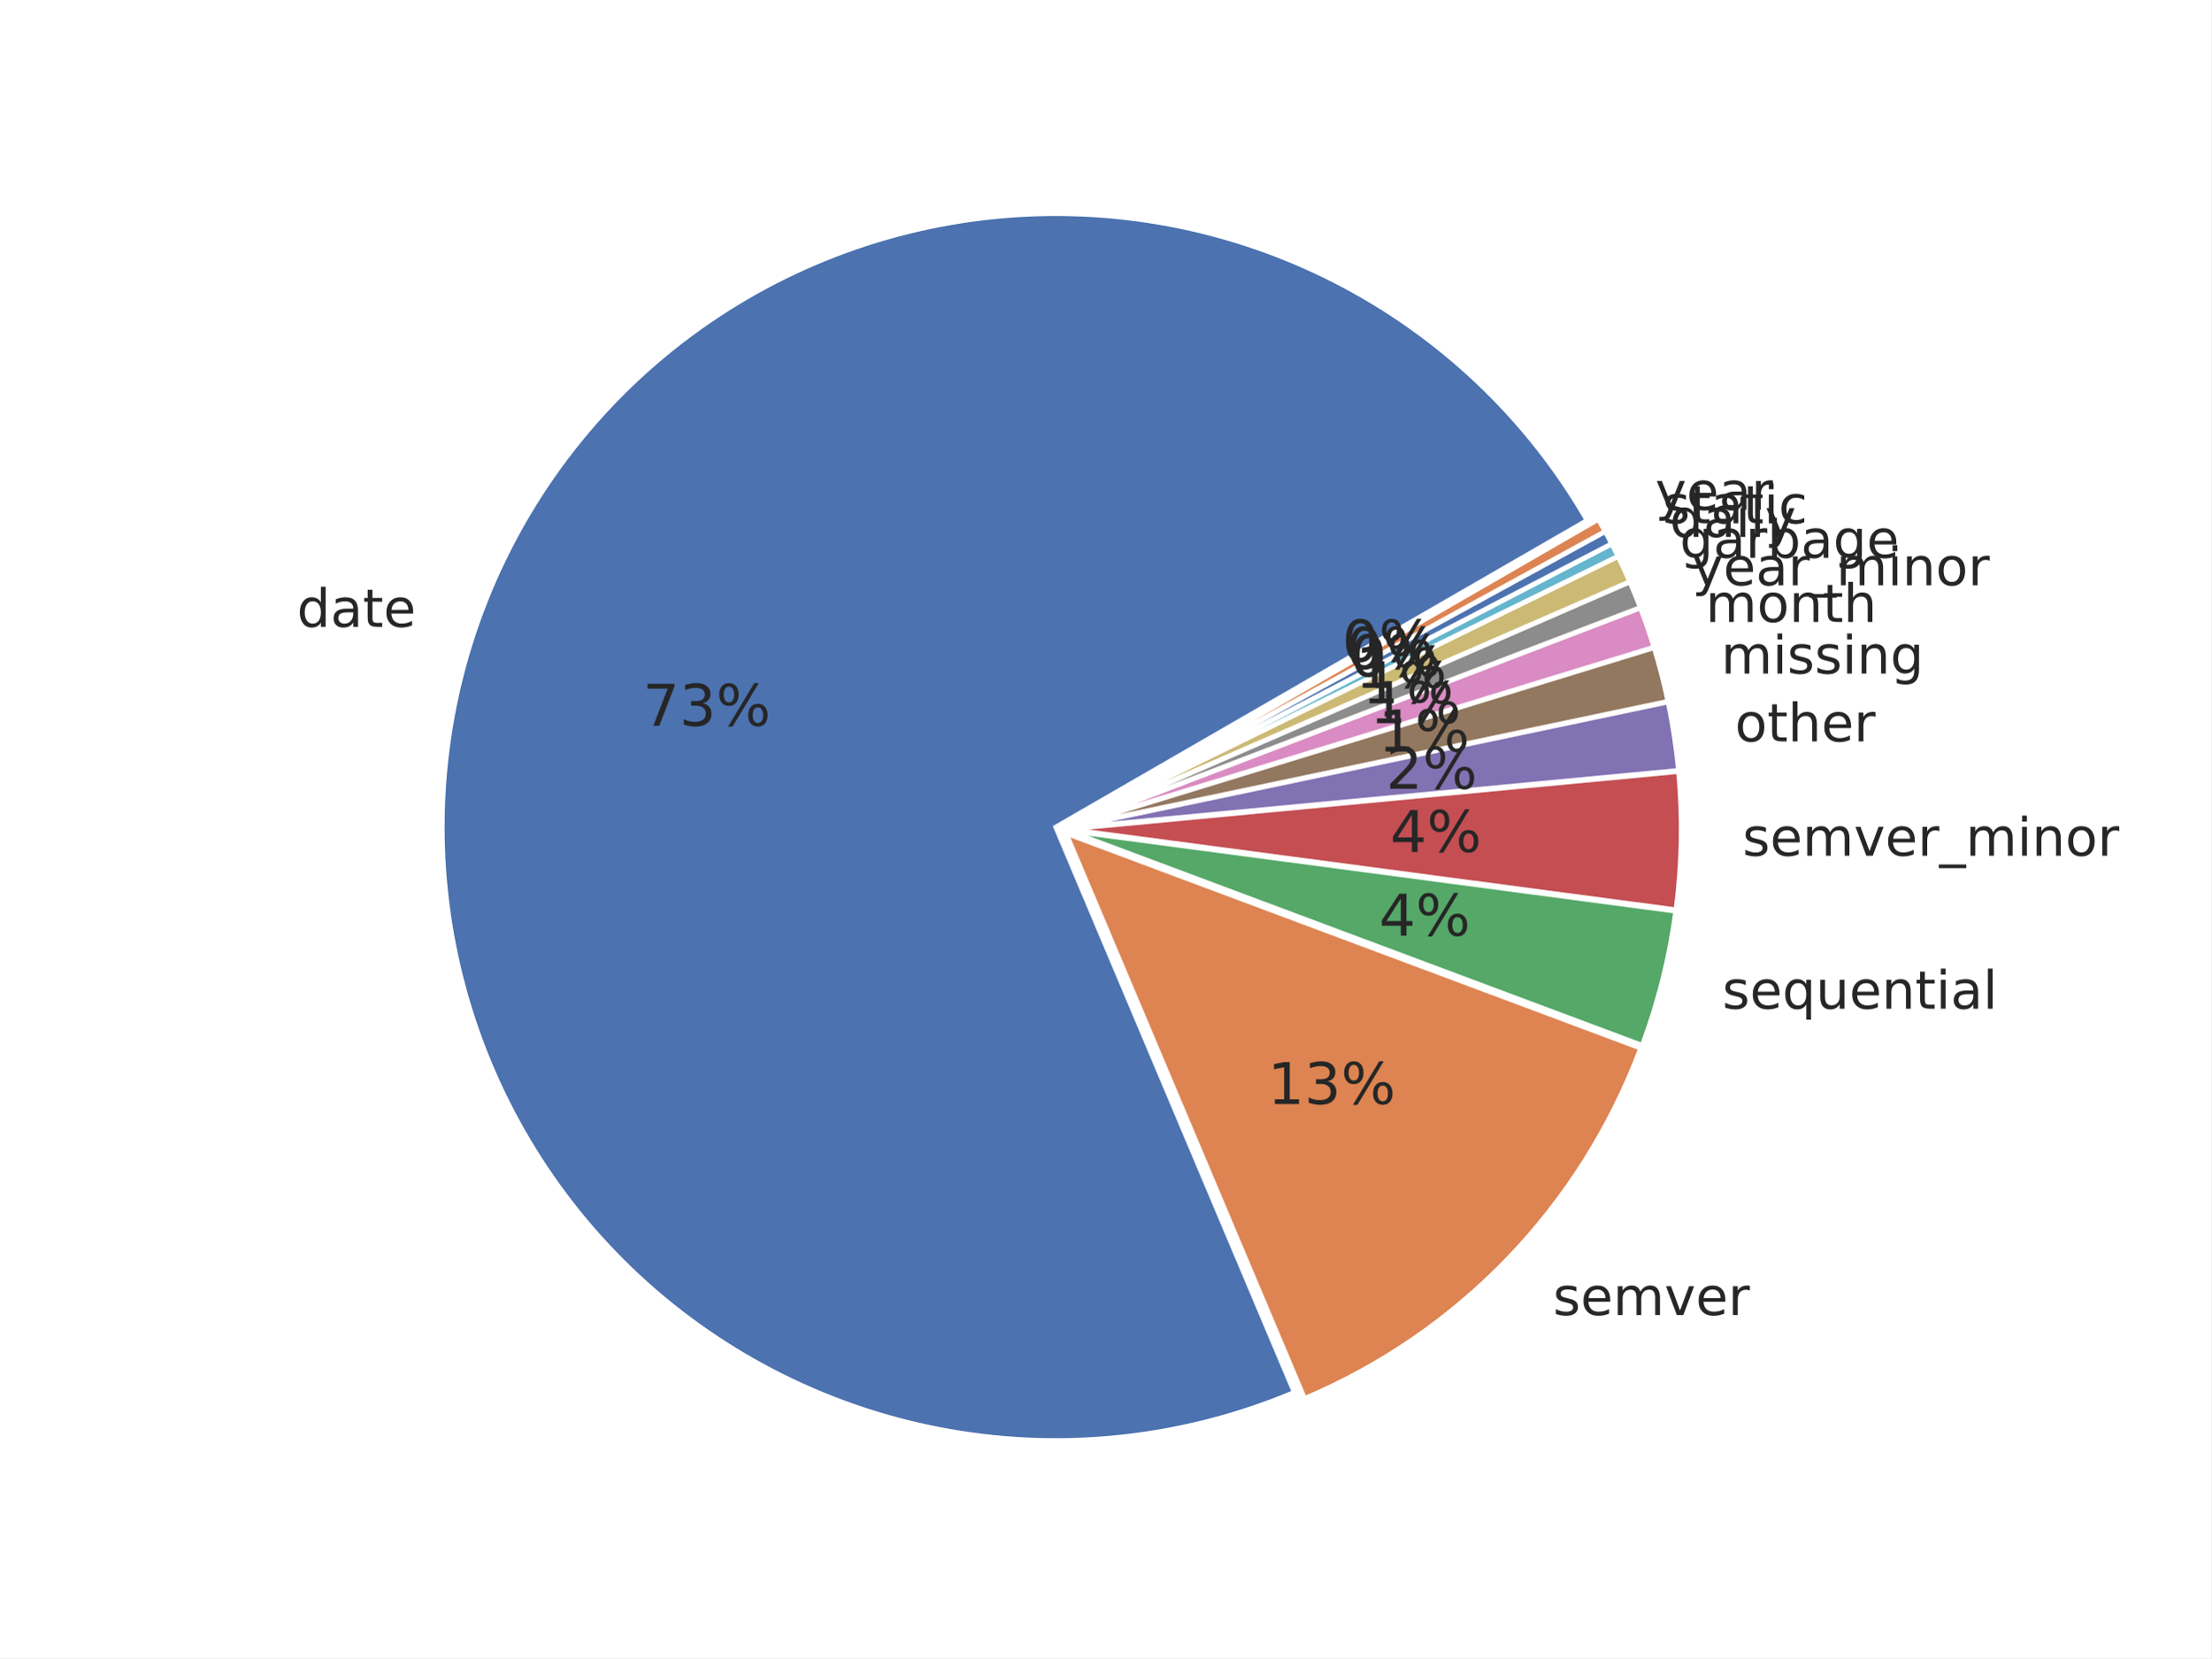
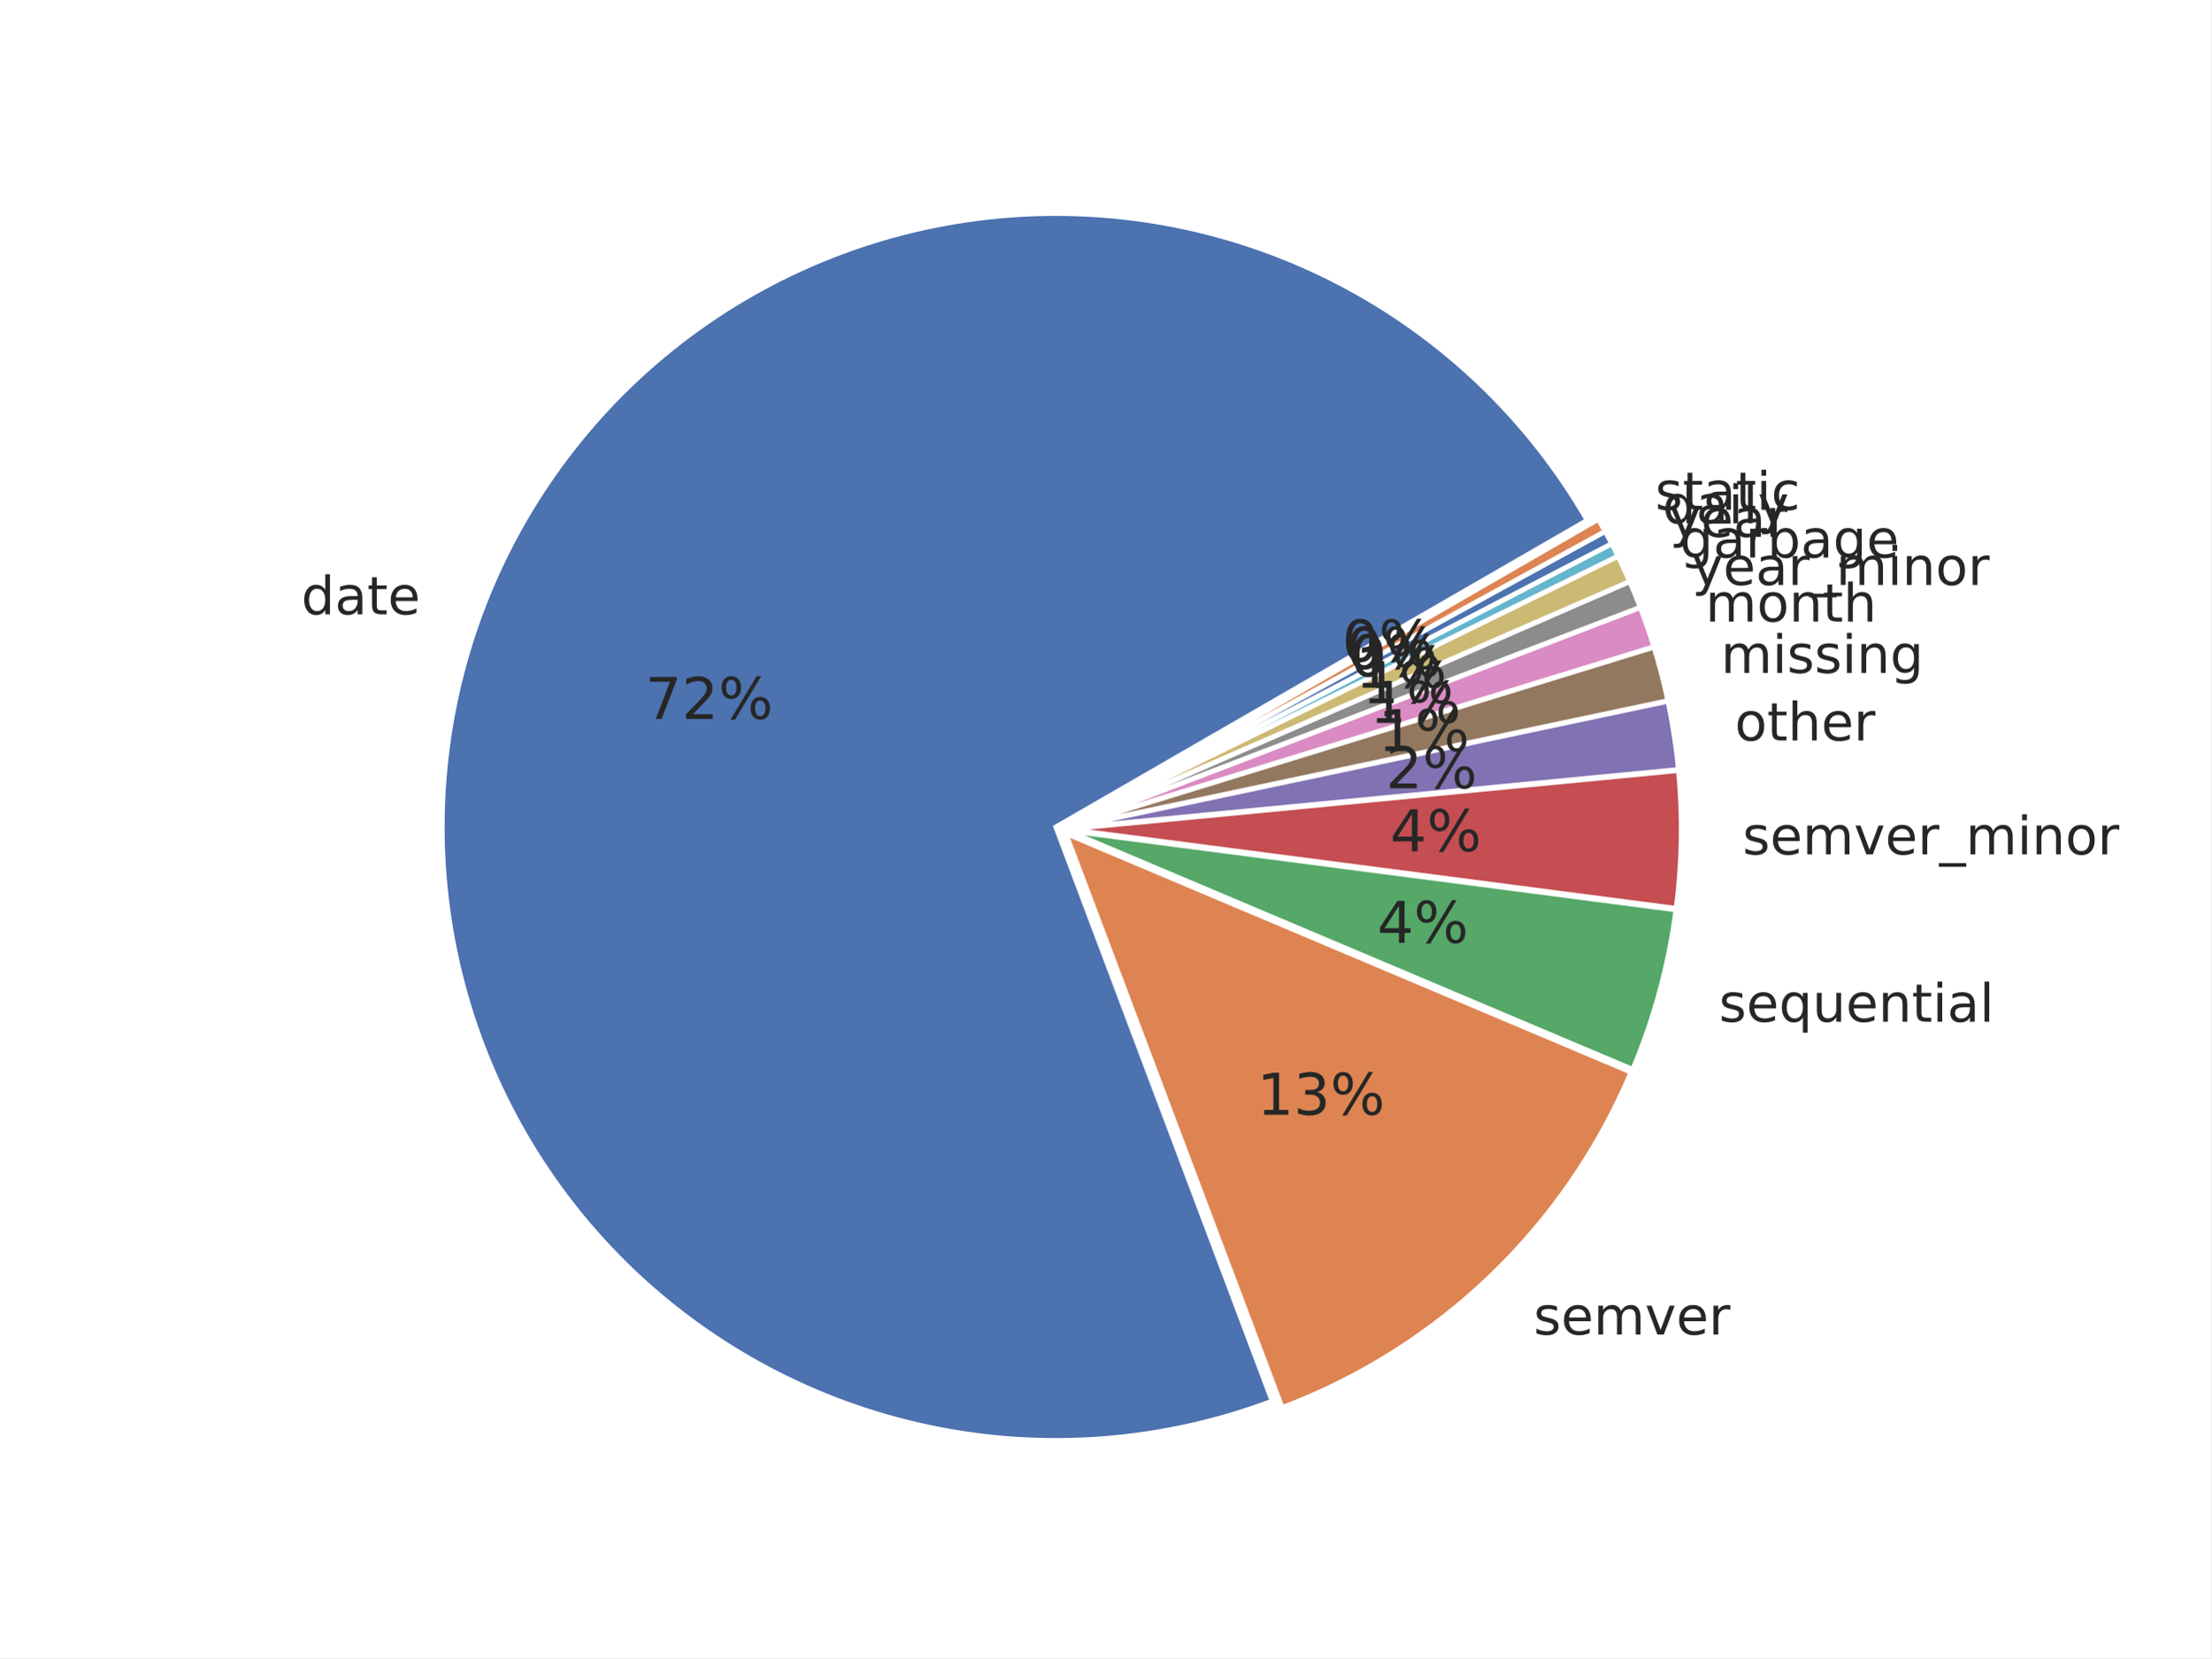
<svg xmlns="http://www.w3.org/2000/svg" xmlns:xlink="http://www.w3.org/1999/xlink" width="460.8pt" height="345.6pt" viewBox="0 0 460.8 345.6" version="1.1">
  <defs>
    <style type="text/css">*{stroke-linejoin: round; stroke-linecap: butt}</style>
  </defs>
  <g id="figure_1">
    <g id="patch_1">
      <path d="M 0 345.6  L 460.8 345.6  L 460.8 0  L 0 0  z " style="fill: #ffffff" />
    </g>
    <g id="axes_1">
      <g id="matplotlib.axis_1" />
      <g id="matplotlib.axis_2" />
      <g id="patch_2">
-         <path d="M 330.767 108.457  C 318.461 87.143 300.26 69.828 278.358 58.601  C 256.456 47.374 231.772 42.705 207.283 45.158  C 182.794 47.61 159.526 57.082 140.286 72.429  C 121.046 87.777 106.64 108.358 98.806 131.689  C 90.971 155.021 90.037 180.125 96.116 203.974  C 102.194 227.823 115.031 249.418 133.077 266.153  C 151.123 282.888 173.622 294.063 197.861 298.329  C 222.1 302.595 247.063 299.774 269.739 290.206  L 220.026 172.393  z " style="fill: #4c72b0; stroke: #ffffff; stroke-linejoin: miter" />
+         <path d="M 330.773 108.433  C 318.573 87.303 300.576 70.099 278.918 58.863  C 257.259 47.626 232.83 42.821 208.529 45.016  C 184.228 47.211 161.056 56.316 141.761 71.251  C 122.467 86.187 107.844 106.337 99.628 129.312  C 91.412 152.287 89.941 177.14 95.389 200.924  C 100.838 224.707 112.982 246.442 130.38 263.549  C 147.778 280.656 169.715 292.431 193.587 297.477  C 217.46 302.523 242.285 300.633 265.118 292.03  L 220.033 172.369  z " style="fill: #4c72b0; stroke: #ffffff; stroke-linejoin: miter" />
      </g>
      <g id="patch_3">
-         <path d="M 271.874 291.498  C 287.905 284.734 302.388 274.768 314.434 262.212  C 326.48 249.656 335.838 234.772 341.933 218.475  L 222.161 173.685  z " style="fill: #dd8452; stroke: #ffffff; stroke-linejoin: miter" />
+         <path d="M 267.208 293.382  C 283.432 287.269 298.244 277.92 310.743 265.905  C 323.241 253.89 333.167 239.457 339.914 223.487  L 222.123 173.722  z " style="fill: #dd8452; stroke: #ffffff; stroke-linejoin: miter" />
      </g>
      <g id="patch_4">
-         <path d="M 342.251 217.899  C 343.938 213.386 345.369 208.782 346.537 204.107  C 347.705 199.433 348.608 194.696 349.241 189.92  L 222.479 173.11  z " style="fill: #55a868; stroke: #ffffff; stroke-linejoin: miter" />
+         <path d="M 340.262 222.899  C 342.504 217.592 344.385 212.139 345.892 206.578  C 347.399 201.017 348.528 195.36 349.272 189.647  L 222.471 173.134  z " style="fill: #55a868; stroke: #ffffff; stroke-linejoin: miter" />
      </g>
      <g id="patch_5">
-         <path d="M 349.279 189.634  C 349.913 184.858 350.276 180.05 350.366 175.232  C 350.457 170.415 350.276 165.597 349.823 160.8  L 222.517 172.824  z " style="fill: #c44e52; stroke: #ffffff; stroke-linejoin: miter" />
+         <path d="M 349.317 189.334  C 349.936 184.573 350.288 179.781 350.369 174.981  C 350.45 170.181 350.261 165.38 349.802 160.601  L 222.515 172.822  z " style="fill: #c44e52; stroke: #ffffff; stroke-linejoin: miter" />
      </g>
      <g id="patch_6">
-         <path d="M 349.808 160.584  C 349.582 158.186 349.288 155.795 348.926 153.414  C 348.565 151.032 348.136 148.662 347.64 146.305  L 222.503 172.608  z " style="fill: #8172b3; stroke: #ffffff; stroke-linejoin: miter" />
+         <path d="M 349.787 160.386  C 349.558 157.997 349.261 155.615 348.898 153.243  C 348.535 150.871 348.104 148.509 347.608 146.161  L 222.501 172.606  z " style="fill: #8172b3; stroke: #ffffff; stroke-linejoin: miter" />
      </g>
      <g id="patch_7">
-         <path d="M 347.614 146.177  C 347.218 144.292 346.779 142.415 346.298 140.55  C 345.817 138.684 345.294 136.829 344.729 134.987  L 222.477 172.481  z " style="fill: #937860; stroke: #ffffff; stroke-linejoin: miter" />
+         <path d="M 347.582 146.034  C 347.185 144.156 346.746 142.287 346.264 140.428  C 345.783 138.569 345.26 136.722 344.696 134.887  L 222.474 172.479  z " style="fill: #937860; stroke: #ffffff; stroke-linejoin: miter" />
      </g>
      <g id="patch_8">
-         <path d="M 344.699 134.89  C 344.276 133.509 343.829 132.134 343.358 130.768  C 342.888 129.402 342.395 128.043 341.878 126.694  L 222.448 172.384  z " style="fill: #da8bc3; stroke: #ffffff; stroke-linejoin: miter" />
+         <path d="M 344.667 134.79  C 344.243 133.414 343.797 132.045 343.327 130.684  C 342.858 129.323 342.365 127.97 341.85 126.625  L 222.445 172.383  z " style="fill: #da8bc3; stroke: #ffffff; stroke-linejoin: miter" />
      </g>
      <g id="patch_9">
-         <path d="M 341.853 126.626  C 341.509 125.726 341.154 124.83 340.79 123.939  C 340.425 123.047 340.051 122.159 339.666 121.276  L 222.422 172.316  z " style="fill: #8c8c8c; stroke: #ffffff; stroke-linejoin: miter" />
+         <path d="M 341.825 126.558  C 341.481 125.661 341.128 124.769 340.764 123.88  C 340.4 122.992 340.027 122.108 339.643 121.228  L 222.42 172.316  z " style="fill: #8c8c8c; stroke: #ffffff; stroke-linejoin: miter" />
      </g>
      <g id="patch_10">
-         <path d="M 339.643 121.223  C 339.259 120.34 338.864 119.461 338.46 118.586  C 338.055 117.712 337.641 116.842 337.217 115.977  L 222.399 172.263  z " style="fill: #ccb974; stroke: #ffffff; stroke-linejoin: miter" />
+         <path d="M 339.62 121.175  C 339.237 120.295 338.843 119.419 338.44 118.548  C 338.037 117.677 337.624 116.811 337.201 115.949  L 222.397 172.263  z " style="fill: #ccb974; stroke: #ffffff; stroke-linejoin: miter" />
      </g>
      <g id="patch_11">
-         <path d="M 337.198 115.938  C 336.986 115.506 336.772 115.074 336.555 114.644  C 336.338 114.214 336.119 113.785 335.897 113.358  L 222.38 172.224  z " style="fill: #64b5cd; stroke: #ffffff; stroke-linejoin: miter" />
+         <path d="M 337.182 115.91  C 336.971 115.479 336.757 115.049 336.541 114.621  C 336.325 114.192 336.106 113.765 335.885 113.339  L 222.378 172.224  z " style="fill: #64b5cd; stroke: #ffffff; stroke-linejoin: miter" />
      </g>
      <g id="patch_12">
-         <path d="M 335.883 113.332  C 335.662 112.904 335.438 112.478 335.211 112.053  C 334.984 111.628 334.755 111.204 334.524 110.782  L 222.367 172.199  z " style="fill: #4c72b0; stroke: #ffffff; stroke-linejoin: miter" />
+         <path d="M 335.872 113.313  C 335.651 112.887 335.427 112.463 335.202 112.039  C 334.976 111.616 334.748 111.193 334.517 110.772  L 222.365 172.198  z " style="fill: #4c72b0; stroke: #ffffff; stroke-linejoin: miter" />
      </g>
      <g id="patch_13">
-         <path d="M 334.51 110.756  C 334.279 110.334 334.045 109.913 333.809 109.493  C 333.573 109.073 333.334 108.654 333.094 108.237  L 222.353 172.173  z " style="fill: #dd8452; stroke: #ffffff; stroke-linejoin: miter" />
+         <path d="M 334.503 110.747  C 334.273 110.326 334.04 109.907 333.804 109.488  C 333.569 109.07 333.332 108.653 333.092 108.237  L 222.351 172.173  z " style="fill: #dd8452; stroke: #ffffff; stroke-linejoin: miter" />
      </g>
      <g id="text_1">
-         <g style="fill: #262626" transform="translate(61.87866 130.6541) scale(0.11 -0.11)">
+         <g style="fill: #262626" transform="translate(62.78234 128.0414) scale(0.11 -0.11)">
          <defs>
            <path id="DejaVuSans-64" d="M 2906 2969  L 2906 4863  L 3481 4863  L 3481 0  L 2906 0  L 2906 525  Q 2725 213 2448 61  Q 2172 -91 1784 -91  Q 1150 -91 751 415  Q 353 922 353 1747  Q 353 2572 751 3078  Q 1150 3584 1784 3584  Q 2172 3584 2448 3432  Q 2725 3281 2906 2969  z M 947 1747  Q 947 1113 1208 752  Q 1469 391 1925 391  Q 2381 391 2643 752  Q 2906 1113 2906 1747  Q 2906 2381 2643 2742  Q 2381 3103 1925 3103  Q 1469 3103 1208 2742  Q 947 2381 947 1747  z " transform="scale(0.015625)" />
            <path id="DejaVuSans-61" d="M 2194 1759  Q 1497 1759 1228 1600  Q 959 1441 959 1056  Q 959 750 1161 570  Q 1363 391 1709 391  Q 2188 391 2477 730  Q 2766 1069 2766 1631  L 2766 1759  L 2194 1759  z M 3341 1997  L 3341 0  L 2766 0  L 2766 531  Q 2569 213 2275 61  Q 1981 -91 1556 -91  Q 1019 -91 701 211  Q 384 513 384 1019  Q 384 1609 779 1909  Q 1175 2209 1959 2209  L 2766 2209  L 2766 2266  Q 2766 2663 2505 2880  Q 2244 3097 1772 3097  Q 1472 3097 1187 3025  Q 903 2953 641 2809  L 641 3341  Q 956 3463 1253 3523  Q 1550 3584 1831 3584  Q 2591 3584 2966 3190  Q 3341 2797 3341 1997  z " transform="scale(0.015625)" />
            <path id="DejaVuSans-74" d="M 1172 4494  L 1172 3500  L 2356 3500  L 2356 3053  L 1172 3053  L 1172 1153  Q 1172 725 1289 603  Q 1406 481 1766 481  L 2356 481  L 2356 0  L 1766 0  Q 1100 0 847 248  Q 594 497 594 1153  L 594 3053  L 172 3053  L 172 3500  L 594 3500  L 594 4494  L 1172 4494  z " transform="scale(0.015625)" />
            <path id="DejaVuSans-65" d="M 3597 1894  L 3597 1613  L 953 1613  Q 991 1019 1311 708  Q 1631 397 2203 397  Q 2534 397 2845 478  Q 3156 559 3463 722  L 3463 178  Q 3153 47 2828 -22  Q 2503 -91 2169 -91  Q 1331 -91 842 396  Q 353 884 353 1716  Q 353 2575 817 3079  Q 1281 3584 2069 3584  Q 2775 3584 3186 3129  Q 3597 2675 3597 1894  z M 3022 2063  Q 3016 2534 2758 2815  Q 2500 3097 2075 3097  Q 1594 3097 1305 2825  Q 1016 2553 972 2059  L 3022 2063  z " transform="scale(0.015625)" />
          </defs>
          <use xlink:href="#DejaVuSans-64" />
          <use xlink:href="#DejaVuSans-61" transform="translate(63.47656 0)" />
          <use xlink:href="#DejaVuSans-74" transform="translate(124.7559 0)" />
          <use xlink:href="#DejaVuSans-65" transform="translate(163.9648 0)" />
        </g>
      </g>
      <g id="text_2">
-         <g style="fill: #262626" transform="translate(133.9581 151.282) scale(0.12 -0.12)">
+         <g style="fill: #262626" transform="translate(134.4538 149.8461) scale(0.12 -0.12)">
          <defs>
            <path id="DejaVuSans-37" d="M 525 4666  L 3525 4666  L 3525 4397  L 1831 0  L 1172 0  L 2766 4134  L 525 4134  L 525 4666  z " transform="scale(0.015625)" />
-             <path id="DejaVuSans-33" d="M 2597 2516  Q 3050 2419 3304 2112  Q 3559 1806 3559 1356  Q 3559 666 3084 287  Q 2609 -91 1734 -91  Q 1441 -91 1130 -33  Q 819 25 488 141  L 488 750  Q 750 597 1062 519  Q 1375 441 1716 441  Q 2309 441 2620 675  Q 2931 909 2931 1356  Q 2931 1769 2642 2001  Q 2353 2234 1838 2234  L 1294 2234  L 1294 2753  L 1863 2753  Q 2328 2753 2575 2939  Q 2822 3125 2822 3475  Q 2822 3834 2567 4026  Q 2313 4219 1838 4219  Q 1578 4219 1281 4162  Q 984 4106 628 3988  L 628 4550  Q 988 4650 1302 4700  Q 1616 4750 1894 4750  Q 2613 4750 3031 4423  Q 3450 4097 3450 3541  Q 3450 3153 3228 2886  Q 3006 2619 2597 2516  z " transform="scale(0.015625)" />
+             <path id="DejaVuSans-32" d="M 1228 531  L 3431 531  L 3431 0  L 469 0  L 469 531  Q 828 903 1448 1529  Q 2069 2156 2228 2338  Q 2531 2678 2651 2914  Q 2772 3150 2772 3378  Q 2772 3750 2511 3984  Q 2250 4219 1831 4219  Q 1534 4219 1204 4116  Q 875 4013 500 3803  L 500 4441  Q 881 4594 1212 4672  Q 1544 4750 1819 4750  Q 2544 4750 2975 4387  Q 3406 4025 3406 3419  Q 3406 3131 3298 2873  Q 3191 2616 2906 2266  Q 2828 2175 2409 1742  Q 1991 1309 1228 531  z " transform="scale(0.015625)" />
            <path id="DejaVuSans-25" d="M 4653 2053  Q 4381 2053 4226 1822  Q 4072 1591 4072 1178  Q 4072 772 4226 539  Q 4381 306 4653 306  Q 4919 306 5073 539  Q 5228 772 5228 1178  Q 5228 1588 5073 1820  Q 4919 2053 4653 2053  z M 4653 2450  Q 5147 2450 5437 2106  Q 5728 1763 5728 1178  Q 5728 594 5436 251  Q 5144 -91 4653 -91  Q 4153 -91 3862 251  Q 3572 594 3572 1178  Q 3572 1766 3864 2108  Q 4156 2450 4653 2450  z M 1428 4353  Q 1159 4353 1004 4120  Q 850 3888 850 3481  Q 850 3069 1003 2837  Q 1156 2606 1428 2606  Q 1700 2606 1854 2837  Q 2009 3069 2009 3481  Q 2009 3884 1853 4118  Q 1697 4353 1428 4353  z M 4250 4750  L 4750 4750  L 1831 -91  L 1331 -91  L 4250 4750  z M 1428 4750  Q 1922 4750 2215 4408  Q 2509 4066 2509 3481  Q 2509 2891 2217 2550  Q 1925 2209 1428 2209  Q 931 2209 642 2551  Q 353 2894 353 3481  Q 353 4063 643 4406  Q 934 4750 1428 4750  z " transform="scale(0.015625)" />
          </defs>
          <use xlink:href="#DejaVuSans-37" />
-           <use xlink:href="#DejaVuSans-33" transform="translate(63.62305 0)" />
+           <use xlink:href="#DejaVuSans-32" transform="translate(63.62305 0)" />
          <use xlink:href="#DejaVuSans-25" transform="translate(127.2461 0)" />
        </g>
      </g>
      <g id="text_3">
-         <g style="fill: #262626" transform="translate(323.6616 274.0998) scale(0.11 -0.11)">
+         <g style="fill: #262626" transform="translate(319.6047 278.1587) scale(0.11 -0.11)">
          <defs>
            <path id="DejaVuSans-73" d="M 2834 3397  L 2834 2853  Q 2591 2978 2328 3040  Q 2066 3103 1784 3103  Q 1356 3103 1142 2972  Q 928 2841 928 2578  Q 928 2378 1081 2264  Q 1234 2150 1697 2047  L 1894 2003  Q 2506 1872 2764 1633  Q 3022 1394 3022 966  Q 3022 478 2636 193  Q 2250 -91 1575 -91  Q 1294 -91 989 -36  Q 684 19 347 128  L 347 722  Q 666 556 975 473  Q 1284 391 1588 391  Q 1994 391 2212 530  Q 2431 669 2431 922  Q 2431 1156 2273 1281  Q 2116 1406 1581 1522  L 1381 1569  Q 847 1681 609 1914  Q 372 2147 372 2553  Q 372 3047 722 3315  Q 1072 3584 1716 3584  Q 2034 3584 2315 3537  Q 2597 3491 2834 3397  z " transform="scale(0.015625)" />
            <path id="DejaVuSans-6d" d="M 3328 2828  Q 3544 3216 3844 3400  Q 4144 3584 4550 3584  Q 5097 3584 5394 3201  Q 5691 2819 5691 2113  L 5691 0  L 5113 0  L 5113 2094  Q 5113 2597 4934 2840  Q 4756 3084 4391 3084  Q 3944 3084 3684 2787  Q 3425 2491 3425 1978  L 3425 0  L 2847 0  L 2847 2094  Q 2847 2600 2669 2842  Q 2491 3084 2119 3084  Q 1678 3084 1418 2786  Q 1159 2488 1159 1978  L 1159 0  L 581 0  L 581 3500  L 1159 3500  L 1159 2956  Q 1356 3278 1631 3431  Q 1906 3584 2284 3584  Q 2666 3584 2933 3390  Q 3200 3197 3328 2828  z " transform="scale(0.015625)" />
            <path id="DejaVuSans-76" d="M 191 3500  L 800 3500  L 1894 563  L 2988 3500  L 3597 3500  L 2284 0  L 1503 0  L 191 3500  z " transform="scale(0.015625)" />
            <path id="DejaVuSans-72" d="M 2631 2963  Q 2534 3019 2420 3045  Q 2306 3072 2169 3072  Q 1681 3072 1420 2755  Q 1159 2438 1159 1844  L 1159 0  L 581 0  L 581 3500  L 1159 3500  L 1159 2956  Q 1341 3275 1631 3429  Q 1922 3584 2338 3584  Q 2397 3584 2469 3576  Q 2541 3569 2628 3553  L 2631 2963  z " transform="scale(0.015625)" />
          </defs>
          <use xlink:href="#DejaVuSans-73" />
          <use xlink:href="#DejaVuSans-65" transform="translate(52.09961 0)" />
          <use xlink:href="#DejaVuSans-6d" transform="translate(113.623 0)" />
          <use xlink:href="#DejaVuSans-76" transform="translate(211.0352 0)" />
          <use xlink:href="#DejaVuSans-65" transform="translate(270.2148 0)" />
          <use xlink:href="#DejaVuSans-72" transform="translate(331.7383 0)" />
        </g>
      </g>
      <g id="text_4">
-         <g style="fill: #262626" transform="translate(264.1892 230.1125) scale(0.12 -0.12)">
+         <g style="fill: #262626" transform="translate(261.9588 232.343) scale(0.12 -0.12)">
          <defs>
            <path id="DejaVuSans-31" d="M 794 531  L 1825 531  L 1825 4091  L 703 3866  L 703 4441  L 1819 4666  L 2450 4666  L 2450 531  L 3481 531  L 3481 0  L 794 0  L 794 531  z " transform="scale(0.015625)" />
+             <path id="DejaVuSans-33" d="M 2597 2516  Q 3050 2419 3304 2112  Q 3559 1806 3559 1356  Q 3559 666 3084 287  Q 2609 -91 1734 -91  Q 1441 -91 1130 -33  Q 819 25 488 141  L 488 750  Q 750 597 1062 519  Q 1375 441 1716 441  Q 2309 441 2620 675  Q 2931 909 2931 1356  Q 2931 1769 2642 2001  Q 2353 2234 1838 2234  L 1294 2234  L 1294 2753  L 1863 2753  Q 2328 2753 2575 2939  Q 2822 3125 2822 3475  Q 2822 3834 2567 4026  Q 2313 4219 1838 4219  Q 1578 4219 1281 4162  Q 984 4106 628 3988  L 628 4550  Q 988 4650 1302 4700  Q 1616 4750 1894 4750  Q 2613 4750 3031 4423  Q 3450 4097 3450 3541  Q 3450 3153 3228 2886  Q 3006 2619 2597 2516  z " transform="scale(0.015625)" />
          </defs>
          <use xlink:href="#DejaVuSans-31" />
          <use xlink:href="#DejaVuSans-33" transform="translate(63.62305 0)" />
          <use xlink:href="#DejaVuSans-25" transform="translate(127.2461 0)" />
        </g>
      </g>
      <g id="text_5">
-         <g style="fill: #262626" transform="translate(358.9431 210.2423) scale(0.11 -0.11)">
+         <g style="fill: #262626" transform="translate(358.2341 212.9573) scale(0.11 -0.11)">
          <defs>
            <path id="DejaVuSans-71" d="M 947 1747  Q 947 1113 1208 752  Q 1469 391 1925 391  Q 2381 391 2643 752  Q 2906 1113 2906 1747  Q 2906 2381 2643 2742  Q 2381 3103 1925 3103  Q 1469 3103 1208 2742  Q 947 2381 947 1747  z M 2906 525  Q 2725 213 2448 61  Q 2172 -91 1784 -91  Q 1150 -91 751 415  Q 353 922 353 1747  Q 353 2572 751 3078  Q 1150 3584 1784 3584  Q 2172 3584 2448 3432  Q 2725 3281 2906 2969  L 2906 3500  L 3481 3500  L 3481 -1331  L 2906 -1331  L 2906 525  z " transform="scale(0.015625)" />
            <path id="DejaVuSans-75" d="M 544 1381  L 544 3500  L 1119 3500  L 1119 1403  Q 1119 906 1312 657  Q 1506 409 1894 409  Q 2359 409 2629 706  Q 2900 1003 2900 1516  L 2900 3500  L 3475 3500  L 3475 0  L 2900 0  L 2900 538  Q 2691 219 2414 64  Q 2138 -91 1772 -91  Q 1169 -91 856 284  Q 544 659 544 1381  z M 1991 3584  L 1991 3584  z " transform="scale(0.015625)" />
            <path id="DejaVuSans-6e" d="M 3513 2113  L 3513 0  L 2938 0  L 2938 2094  Q 2938 2591 2744 2837  Q 2550 3084 2163 3084  Q 1697 3084 1428 2787  Q 1159 2491 1159 1978  L 1159 0  L 581 0  L 581 3500  L 1159 3500  L 1159 2956  Q 1366 3272 1645 3428  Q 1925 3584 2291 3584  Q 2894 3584 3203 3211  Q 3513 2838 3513 2113  z " transform="scale(0.015625)" />
            <path id="DejaVuSans-69" d="M 603 3500  L 1178 3500  L 1178 0  L 603 0  L 603 3500  z M 603 4863  L 1178 4863  L 1178 4134  L 603 4134  L 603 4863  z " transform="scale(0.015625)" />
            <path id="DejaVuSans-6c" d="M 603 4863  L 1178 4863  L 1178 0  L 603 0  L 603 4863  z " transform="scale(0.015625)" />
          </defs>
          <use xlink:href="#DejaVuSans-73" />
          <use xlink:href="#DejaVuSans-65" transform="translate(52.09961 0)" />
          <use xlink:href="#DejaVuSans-71" transform="translate(113.623 0)" />
          <use xlink:href="#DejaVuSans-75" transform="translate(177.0996 0)" />
          <use xlink:href="#DejaVuSans-65" transform="translate(240.4785 0)" />
          <use xlink:href="#DejaVuSans-6e" transform="translate(302.002 0)" />
          <use xlink:href="#DejaVuSans-74" transform="translate(365.3809 0)" />
          <use xlink:href="#DejaVuSans-69" transform="translate(404.5898 0)" />
          <use xlink:href="#DejaVuSans-61" transform="translate(432.373 0)" />
          <use xlink:href="#DejaVuSans-6c" transform="translate(493.6523 0)" />
        </g>
      </g>
      <g id="text_6">
-         <g style="fill: #262626" transform="translate(287.3956 195.0196) scale(0.12 -0.12)">
+         <g style="fill: #262626" transform="translate(287.0051 196.5116) scale(0.12 -0.12)">
          <defs>
            <path id="DejaVuSans-34" d="M 2419 4116  L 825 1625  L 2419 1625  L 2419 4116  z M 2253 4666  L 3047 4666  L 3047 1625  L 3713 1625  L 3713 1100  L 3047 1100  L 3047 0  L 2419 0  L 2419 1100  L 313 1100  L 313 1709  L 2253 4666  z " transform="scale(0.015625)" />
          </defs>
          <use xlink:href="#DejaVuSans-34" />
          <use xlink:href="#DejaVuSans-25" transform="translate(63.62305 0)" />
        </g>
      </g>
      <g id="text_7">
-         <g style="fill: #262626" transform="translate(363.1514 178.3555) scale(0.11 -0.11)">
+         <g style="fill: #262626" transform="translate(363.1542 178.0795) scale(0.11 -0.11)">
          <defs>
            <path id="DejaVuSans-5f" d="M 3263 -1063  L 3263 -1509  L -63 -1509  L -63 -1063  L 3263 -1063  z " transform="scale(0.015625)" />
            <path id="DejaVuSans-6f" d="M 1959 3097  Q 1497 3097 1228 2736  Q 959 2375 959 1747  Q 959 1119 1226 758  Q 1494 397 1959 397  Q 2419 397 2687 759  Q 2956 1122 2956 1747  Q 2956 2369 2687 2733  Q 2419 3097 1959 3097  z M 1959 3584  Q 2709 3584 3137 3096  Q 3566 2609 3566 1747  Q 3566 888 3137 398  Q 2709 -91 1959 -91  Q 1206 -91 779 398  Q 353 888 353 1747  Q 353 2609 779 3096  Q 1206 3584 1959 3584  z " transform="scale(0.015625)" />
          </defs>
          <use xlink:href="#DejaVuSans-73" />
          <use xlink:href="#DejaVuSans-65" transform="translate(52.09961 0)" />
          <use xlink:href="#DejaVuSans-6d" transform="translate(113.623 0)" />
          <use xlink:href="#DejaVuSans-76" transform="translate(211.0352 0)" />
          <use xlink:href="#DejaVuSans-65" transform="translate(270.2148 0)" />
          <use xlink:href="#DejaVuSans-72" transform="translate(331.7383 0)" />
          <use xlink:href="#DejaVuSans-5f" transform="translate(372.8516 0)" />
          <use xlink:href="#DejaVuSans-6d" transform="translate(422.8516 0)" />
          <use xlink:href="#DejaVuSans-69" transform="translate(520.2637 0)" />
          <use xlink:href="#DejaVuSans-6e" transform="translate(548.0469 0)" />
          <use xlink:href="#DejaVuSans-6f" transform="translate(611.4258 0)" />
          <use xlink:href="#DejaVuSans-72" transform="translate(672.6074 0)" />
        </g>
      </g>
      <g id="text_8">
-         <g style="fill: #262626" transform="translate(289.7083 177.5803) scale(0.12 -0.12)">
+         <g style="fill: #262626" transform="translate(289.7089 177.4286) scale(0.12 -0.12)">
          <use xlink:href="#DejaVuSans-34" />
          <use xlink:href="#DejaVuSans-25" transform="translate(63.62305 0)" />
        </g>
      </g>
      <g id="text_9">
-         <g style="fill: #262626" transform="translate(361.5684 154.5296) scale(0.11 -0.11)">
+         <g style="fill: #262626" transform="translate(361.5377 154.342) scale(0.11 -0.11)">
          <defs>
            <path id="DejaVuSans-68" d="M 3513 2113  L 3513 0  L 2938 0  L 2938 2094  Q 2938 2591 2744 2837  Q 2550 3084 2163 3084  Q 1697 3084 1428 2787  Q 1159 2491 1159 1978  L 1159 0  L 581 0  L 581 4863  L 1159 4863  L 1159 2956  Q 1366 3272 1645 3428  Q 1925 3584 2291 3584  Q 2894 3584 3203 3211  Q 3513 2838 3513 2113  z " transform="scale(0.015625)" />
          </defs>
          <use xlink:href="#DejaVuSans-6f" />
          <use xlink:href="#DejaVuSans-74" transform="translate(61.18164 0)" />
          <use xlink:href="#DejaVuSans-68" transform="translate(100.3906 0)" />
          <use xlink:href="#DejaVuSans-65" transform="translate(163.7695 0)" />
          <use xlink:href="#DejaVuSans-72" transform="translate(225.293 0)" />
        </g>
      </g>
      <g id="text_10">
-         <g style="fill: #262626" transform="translate(288.8383 164.4027) scale(0.12 -0.12)">
-           <defs>
-             <path id="DejaVuSans-32" d="M 1228 531  L 3431 531  L 3431 0  L 469 0  L 469 531  Q 828 903 1448 1529  Q 2069 2156 2228 2338  Q 2531 2678 2651 2914  Q 2772 3150 2772 3378  Q 2772 3750 2511 3984  Q 2250 4219 1831 4219  Q 1534 4219 1204 4116  Q 875 4013 500 3803  L 500 4441  Q 881 4594 1212 4672  Q 1544 4750 1819 4750  Q 2544 4750 2975 4387  Q 3406 4025 3406 3419  Q 3406 3131 3298 2873  Q 3191 2616 2906 2266  Q 2828 2175 2409 1742  Q 1991 1309 1228 531  z " transform="scale(0.015625)" />
-           </defs>
+         <g style="fill: #262626" transform="translate(288.8206 164.2996) scale(0.12 -0.12)">
          <use xlink:href="#DejaVuSans-32" />
          <use xlink:href="#DejaVuSans-25" transform="translate(63.62305 0)" />
        </g>
      </g>
      <g id="text_11">
-         <g style="fill: #262626" transform="translate(358.68 140.3918) scale(0.11 -0.11)">
+         <g style="fill: #262626" transform="translate(358.6434 140.2582) scale(0.11 -0.11)">
          <defs>
            <path id="DejaVuSans-67" d="M 2906 1791  Q 2906 2416 2648 2759  Q 2391 3103 1925 3103  Q 1463 3103 1205 2759  Q 947 2416 947 1791  Q 947 1169 1205 825  Q 1463 481 1925 481  Q 2391 481 2648 825  Q 2906 1169 2906 1791  z M 3481 434  Q 3481 -459 3084 -895  Q 2688 -1331 1869 -1331  Q 1566 -1331 1297 -1286  Q 1028 -1241 775 -1147  L 775 -588  Q 1028 -725 1275 -790  Q 1522 -856 1778 -856  Q 2344 -856 2625 -561  Q 2906 -266 2906 331  L 2906 616  Q 2728 306 2450 153  Q 2172 0 1784 0  Q 1141 0 747 490  Q 353 981 353 1791  Q 353 2603 747 3093  Q 1141 3584 1784 3584  Q 2172 3584 2450 3431  Q 2728 3278 2906 2969  L 2906 3500  L 3481 3500  L 3481 434  z " transform="scale(0.015625)" />
          </defs>
          <use xlink:href="#DejaVuSans-6d" />
          <use xlink:href="#DejaVuSans-69" transform="translate(97.41211 0)" />
          <use xlink:href="#DejaVuSans-73" transform="translate(125.1953 0)" />
          <use xlink:href="#DejaVuSans-73" transform="translate(177.2949 0)" />
          <use xlink:href="#DejaVuSans-69" transform="translate(229.3945 0)" />
          <use xlink:href="#DejaVuSans-6e" transform="translate(257.1777 0)" />
          <use xlink:href="#DejaVuSans-67" transform="translate(320.5566 0)" />
        </g>
      </g>
      <g id="text_12">
-         <g style="fill: #262626" transform="translate(287.251 156.6333) scale(0.12 -0.12)">
+         <g style="fill: #262626" transform="translate(287.23 156.5599) scale(0.12 -0.12)">
          <use xlink:href="#DejaVuSans-31" />
          <use xlink:href="#DejaVuSans-25" transform="translate(63.62305 0)" />
        </g>
      </g>
      <g id="text_13">
-         <g style="fill: #262626" transform="translate(355.4494 129.6417) scale(0.11 -0.11)">
+         <g style="fill: #262626" transform="translate(355.4155 129.5494) scale(0.11 -0.11)">
          <use xlink:href="#DejaVuSans-6d" />
          <use xlink:href="#DejaVuSans-6f" transform="translate(97.41211 0)" />
          <use xlink:href="#DejaVuSans-6e" transform="translate(158.5938 0)" />
          <use xlink:href="#DejaVuSans-74" transform="translate(221.9727 0)" />
          <use xlink:href="#DejaVuSans-68" transform="translate(261.1816 0)" />
        </g>
      </g>
      <g id="text_14">
-         <g style="fill: #262626" transform="translate(285.4756 150.7256) scale(0.12 -0.12)">
+         <g style="fill: #262626" transform="translate(285.4561 150.6748) scale(0.12 -0.12)">
          <use xlink:href="#DejaVuSans-31" />
          <use xlink:href="#DejaVuSans-25" transform="translate(63.62305 0)" />
        </g>
      </g>
      <g id="text_15">
-         <g style="fill: #262626" transform="translate(352.6265 121.9831) scale(0.11 -0.11)">
+         <g style="fill: #262626" transform="translate(352.5983 121.9193) scale(0.11 -0.11)">
          <defs>
            <path id="DejaVuSans-79" d="M 2059 -325  Q 1816 -950 1584 -1140  Q 1353 -1331 966 -1331  L 506 -1331  L 506 -850  L 844 -850  Q 1081 -850 1212 -737  Q 1344 -625 1503 -206  L 1606 56  L 191 3500  L 800 3500  L 1894 763  L 2988 3500  L 3597 3500  L 2059 -325  z " transform="scale(0.015625)" />
          </defs>
          <use xlink:href="#DejaVuSans-79" />
          <use xlink:href="#DejaVuSans-65" transform="translate(59.17969 0)" />
          <use xlink:href="#DejaVuSans-61" transform="translate(120.7031 0)" />
          <use xlink:href="#DejaVuSans-72" transform="translate(181.9824 0)" />
          <use xlink:href="#DejaVuSans-5f" transform="translate(223.0957 0)" />
          <use xlink:href="#DejaVuSans-6d" transform="translate(273.0957 0)" />
          <use xlink:href="#DejaVuSans-69" transform="translate(370.5078 0)" />
          <use xlink:href="#DejaVuSans-6e" transform="translate(398.291 0)" />
          <use xlink:href="#DejaVuSans-6f" transform="translate(461.6699 0)" />
          <use xlink:href="#DejaVuSans-72" transform="translate(522.8516 0)" />
        </g>
      </g>
      <g id="text_16">
-         <g style="fill: #262626" transform="translate(283.9243 146.6009) scale(0.12 -0.12)">
+         <g style="fill: #262626" transform="translate(283.9079 146.5658) scale(0.12 -0.12)">
          <use xlink:href="#DejaVuSans-31" />
          <use xlink:href="#DejaVuSans-25" transform="translate(63.62305 0)" />
        </g>
      </g>
      <g id="text_17">
-         <g style="fill: #262626" transform="translate(350.0657 116.2538) scale(0.11 -0.11)">
+         <g style="fill: #262626" transform="translate(350.0444 116.2123) scale(0.11 -0.11)">
          <defs>
            <path id="DejaVuSans-62" d="M 3116 1747  Q 3116 2381 2855 2742  Q 2594 3103 2138 3103  Q 1681 3103 1420 2742  Q 1159 2381 1159 1747  Q 1159 1113 1420 752  Q 1681 391 2138 391  Q 2594 391 2855 752  Q 3116 1113 3116 1747  z M 1159 2969  Q 1341 3281 1617 3432  Q 1894 3584 2278 3584  Q 2916 3584 3314 3078  Q 3713 2572 3713 1747  Q 3713 922 3314 415  Q 2916 -91 2278 -91  Q 1894 -91 1617 61  Q 1341 213 1159 525  L 1159 0  L 581 0  L 581 4863  L 1159 4863  L 1159 2969  z " transform="scale(0.015625)" />
          </defs>
          <use xlink:href="#DejaVuSans-67" />
          <use xlink:href="#DejaVuSans-61" transform="translate(63.47656 0)" />
          <use xlink:href="#DejaVuSans-72" transform="translate(124.7559 0)" />
          <use xlink:href="#DejaVuSans-62" transform="translate(165.8691 0)" />
          <use xlink:href="#DejaVuSans-61" transform="translate(229.3457 0)" />
          <use xlink:href="#DejaVuSans-67" transform="translate(290.625 0)" />
          <use xlink:href="#DejaVuSans-65" transform="translate(354.1016 0)" />
        </g>
      </g>
      <g id="text_18">
-         <g style="fill: #262626" transform="translate(282.5171 143.3683) scale(0.12 -0.12)">
+         <g style="fill: #262626" transform="translate(282.5044 143.3454) scale(0.12 -0.12)">
          <use xlink:href="#DejaVuSans-31" />
          <use xlink:href="#DejaVuSans-25" transform="translate(63.62305 0)" />
        </g>
      </g>
      <g id="text_19">
-         <g style="fill: #262626" transform="translate(347.9721 111.9213) scale(0.11 -0.11)">
+         <g style="fill: #262626" transform="translate(347.9572 111.8959) scale(0.11 -0.11)">
+           <use xlink:href="#DejaVuSans-79" />
+           <use xlink:href="#DejaVuSans-65" transform="translate(59.17969 0)" />
+           <use xlink:href="#DejaVuSans-61" transform="translate(120.7031 0)" />
+           <use xlink:href="#DejaVuSans-72" transform="translate(181.9824 0)" />
+         </g>
+       </g>
+       <g id="text_20">
+         <g style="fill: #262626" transform="translate(281.3574 140.9734) scale(0.12 -0.12)">
+           <defs>
+             <path id="DejaVuSans-30" d="M 2034 4250  Q 1547 4250 1301 3770  Q 1056 3291 1056 2328  Q 1056 1369 1301 889  Q 1547 409 2034 409  Q 2525 409 2770 889  Q 3016 1369 3016 2328  Q 3016 3291 2770 3770  Q 2525 4250 2034 4250  z M 2034 4750  Q 2819 4750 3233 4129  Q 3647 3509 3647 2328  Q 3647 1150 3233 529  Q 2819 -91 2034 -91  Q 1250 -91 836 529  Q 422 1150 422 2328  Q 422 3509 836 4129  Q 1250 4750 2034 4750  z " transform="scale(0.015625)" />
+           </defs>
+           <use xlink:href="#DejaVuSans-30" />
+           <use xlink:href="#DejaVuSans-25" transform="translate(63.62305 0)" />
+         </g>
+       </g>
+       <g id="text_21">
+         <g style="fill: #262626" transform="translate(346.4852 109.0585) scale(0.11 -0.11)">
          <use xlink:href="#DejaVuSans-64" />
          <use xlink:href="#DejaVuSans-61" transform="translate(63.47656 0)" />
          <use xlink:href="#DejaVuSans-69" transform="translate(124.7559 0)" />
          <use xlink:href="#DejaVuSans-6c" transform="translate(152.5391 0)" />
          <use xlink:href="#DejaVuSans-79" transform="translate(180.3223 0)" />
        </g>
      </g>
-       <g id="text_20">
-         <g style="fill: #262626" transform="translate(281.3665 140.9874) scale(0.12 -0.12)">
-           <defs>
-             <path id="DejaVuSans-30" d="M 2034 4250  Q 1547 4250 1301 3770  Q 1056 3291 1056 2328  Q 1056 1369 1301 889  Q 1547 409 2034 409  Q 2525 409 2770 889  Q 3016 1369 3016 2328  Q 3016 3291 2770 3770  Q 2525 4250 2034 4250  z M 2034 4750  Q 2819 4750 3233 4129  Q 3647 3509 3647 2328  Q 3647 1150 3233 529  Q 2819 -91 2034 -91  Q 1250 -91 836 529  Q 422 1150 422 2328  Q 422 3509 836 4129  Q 1250 4750 2034 4750  z " transform="scale(0.015625)" />
-           </defs>
+       <g id="text_22">
+         <g style="fill: #262626" transform="translate(280.5485 139.4141) scale(0.12 -0.12)">
          <use xlink:href="#DejaVuSans-30" />
          <use xlink:href="#DejaVuSans-25" transform="translate(63.62305 0)" />
        </g>
      </g>
-       <g id="text_21">
-         <g style="fill: #262626" transform="translate(346.4954 109.0736) scale(0.11 -0.11)">
+       <g id="text_23">
+         <g style="fill: #262626" transform="translate(344.9498 106.255) scale(0.11 -0.11)">
          <defs>
            <path id="DejaVuSans-63" d="M 3122 3366  L 3122 2828  Q 2878 2963 2633 3030  Q 2388 3097 2138 3097  Q 1578 3097 1268 2742  Q 959 2388 959 1747  Q 959 1106 1268 751  Q 1578 397 2138 397  Q 2388 397 2633 464  Q 2878 531 3122 666  L 3122 134  Q 2881 22 2623 -34  Q 2366 -91 2075 -91  Q 1284 -91 818 406  Q 353 903 353 1747  Q 353 2603 823 3093  Q 1294 3584 2113 3584  Q 2378 3584 2631 3529  Q 2884 3475 3122 3366  z " transform="scale(0.015625)" />
          </defs>
          <use xlink:href="#DejaVuSans-73" />
          <use xlink:href="#DejaVuSans-74" transform="translate(52.09961 0)" />
          <use xlink:href="#DejaVuSans-61" transform="translate(91.30859 0)" />
          <use xlink:href="#DejaVuSans-74" transform="translate(152.5879 0)" />
          <use xlink:href="#DejaVuSans-69" transform="translate(191.7969 0)" />
          <use xlink:href="#DejaVuSans-63" transform="translate(219.5801 0)" />
        </g>
      </g>
-       <g id="text_22">
-         <g style="fill: #262626" transform="translate(280.555 139.4224) scale(0.12 -0.12)">
-           <use xlink:href="#DejaVuSans-30" />
-           <use xlink:href="#DejaVuSans-25" transform="translate(63.62305 0)" />
-         </g>
-       </g>
-       <g id="text_23">
-         <g style="fill: #262626" transform="translate(344.9545 106.2599) scale(0.11 -0.11)">
-           <use xlink:href="#DejaVuSans-79" />
-           <use xlink:href="#DejaVuSans-65" transform="translate(59.17969 0)" />
-           <use xlink:href="#DejaVuSans-61" transform="translate(120.7031 0)" />
-           <use xlink:href="#DejaVuSans-72" transform="translate(181.9824 0)" />
-         </g>
-       </g>
      <g id="text_24">
-         <g style="fill: #262626" transform="translate(279.7082 137.8761) scale(0.12 -0.12)">
+         <g style="fill: #262626" transform="translate(279.7047 137.8734) scale(0.12 -0.12)">
          <use xlink:href="#DejaVuSans-30" />
          <use xlink:href="#DejaVuSans-25" transform="translate(63.62305 0)" />
        </g>
      </g>
    </g>
  </g>
</svg>
